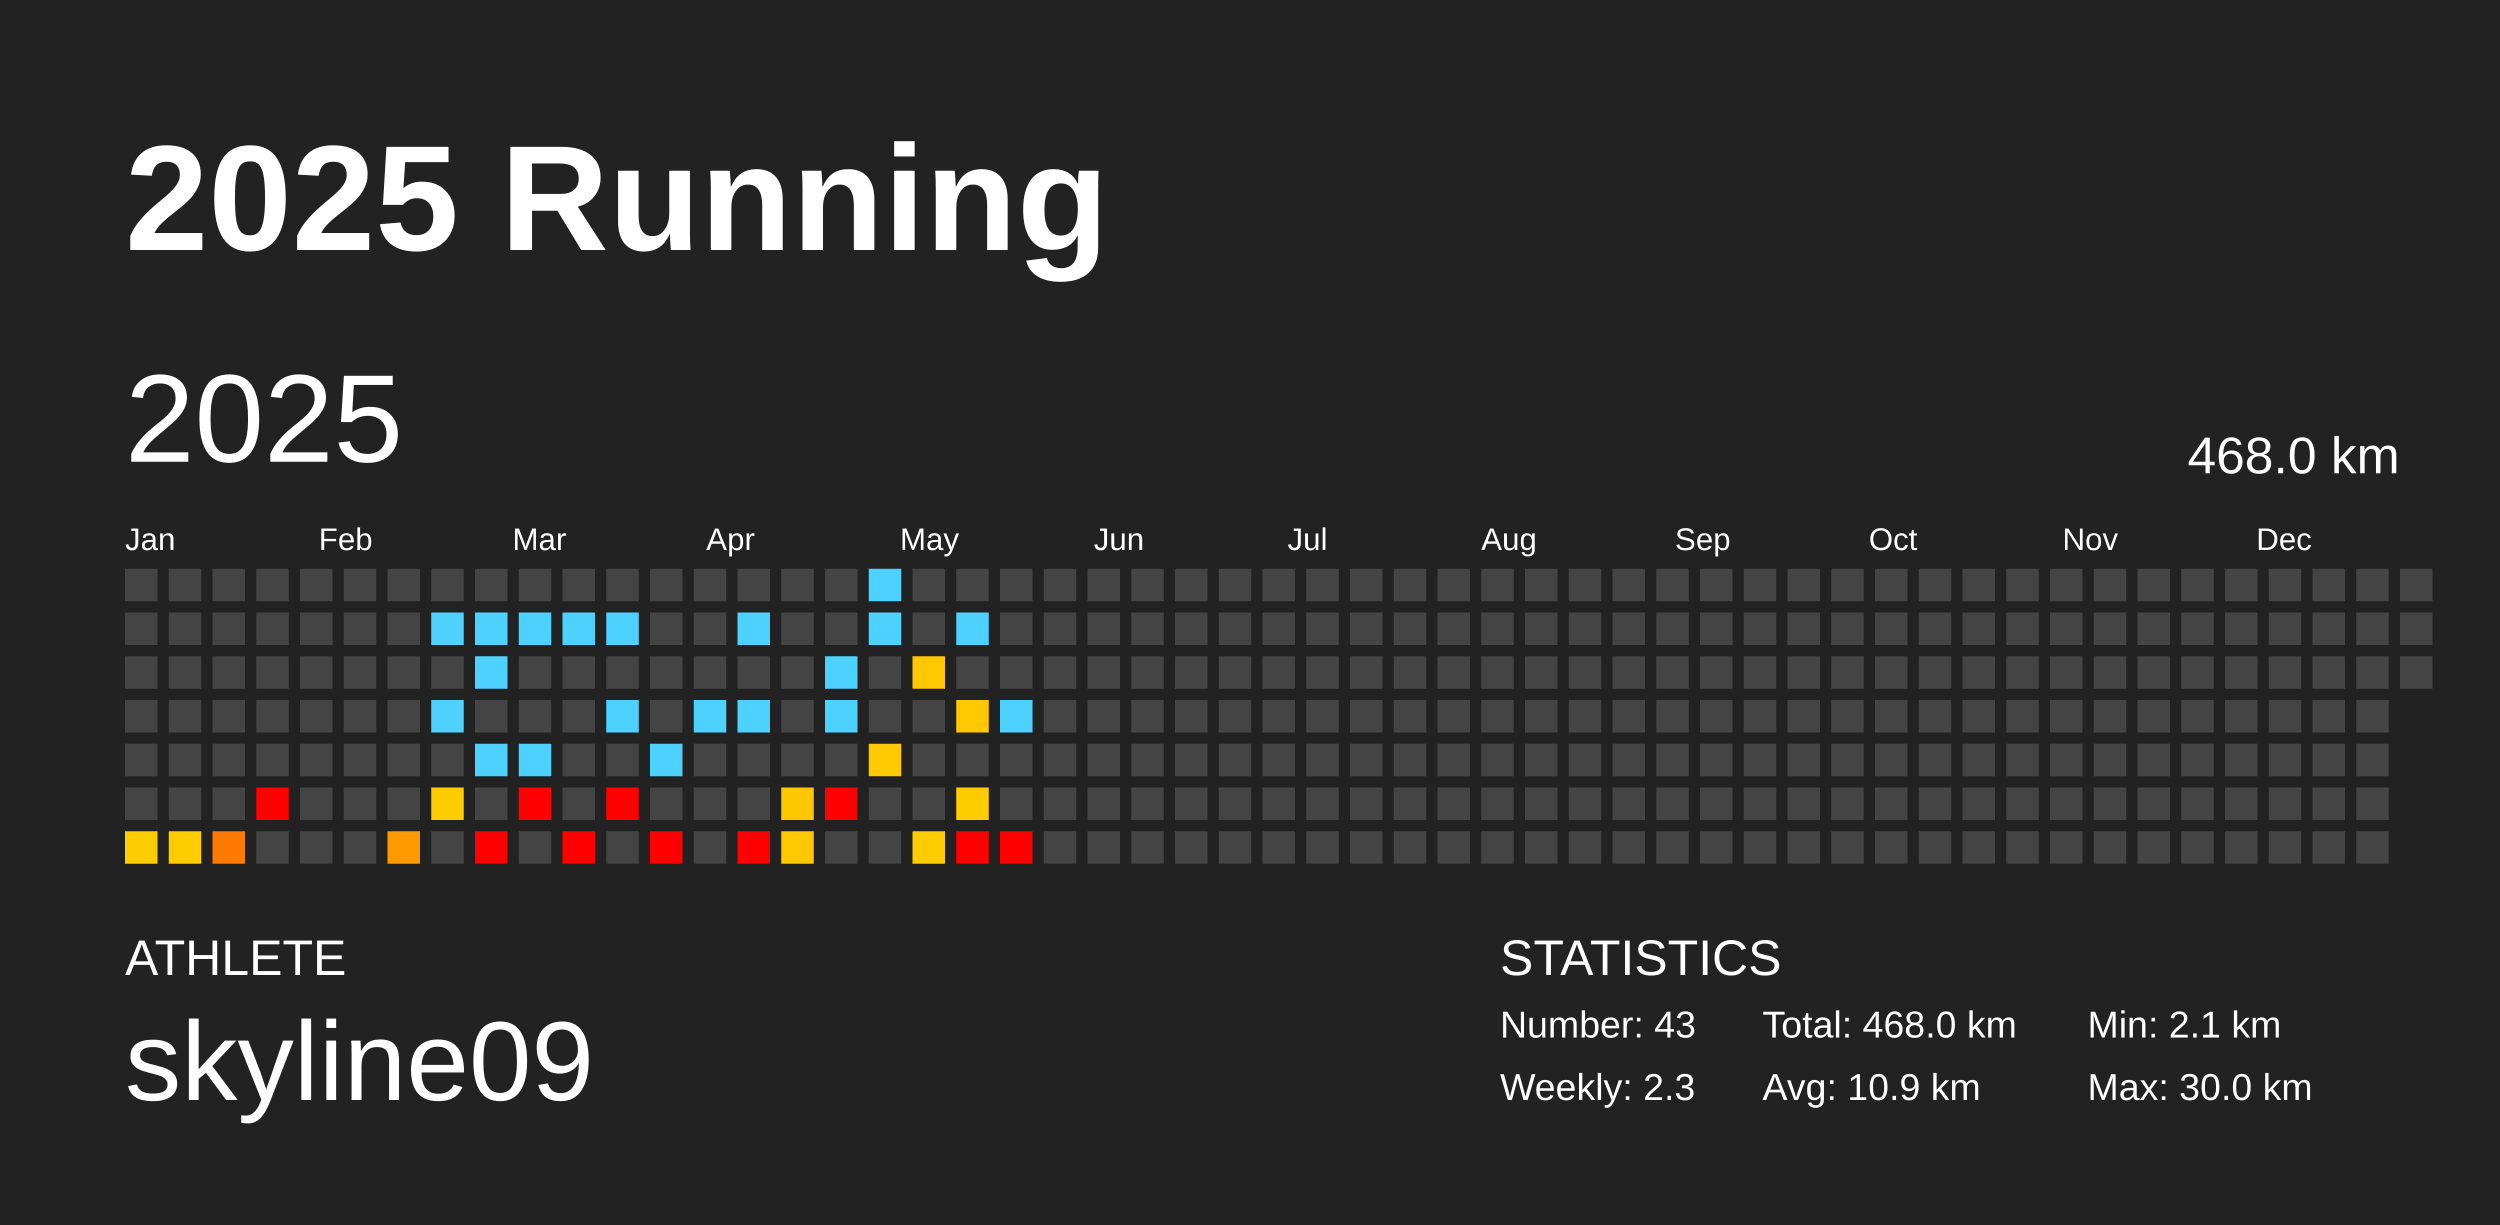
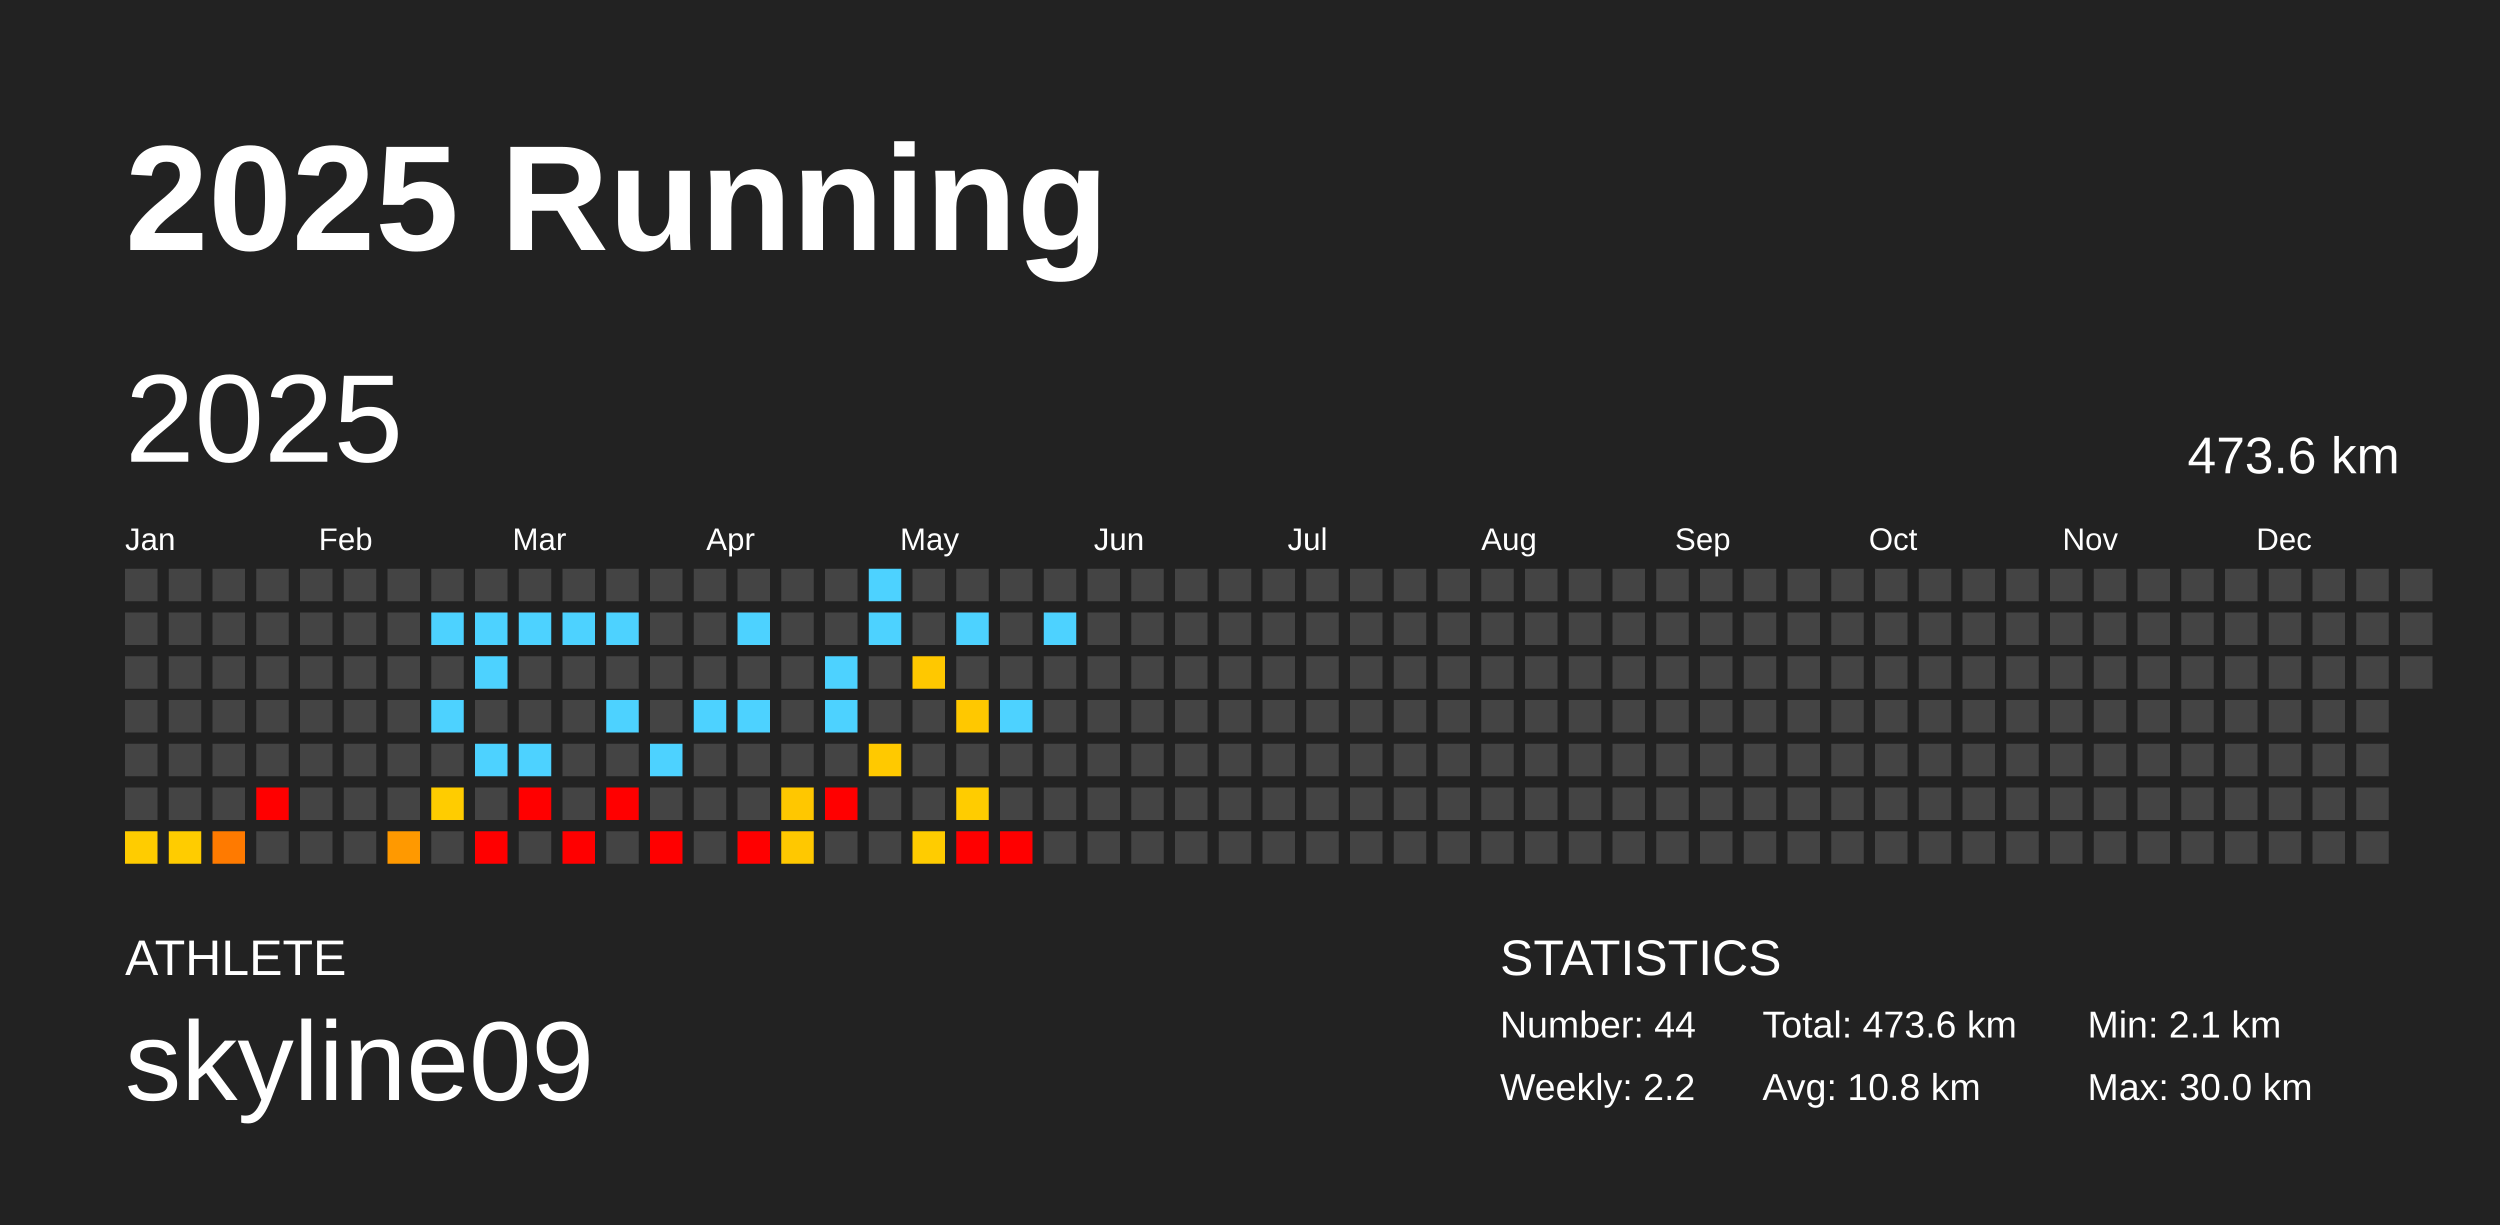
<svg xmlns="http://www.w3.org/2000/svg" baseProfile="full" height="98mm" version="1.1" viewBox="0,0,200,98" width="200mm">
  <defs />
  <rect fill="#222222" height="98" width="200" x="0" y="0" />
  <text fill="#FFFFFF" style="font-size:12px; font-family:Arial; font-weight:bold;" x="10" y="20">2025 Running</text>
  <text fill="#FFFFFF" style="font-size:4px; font-family:Arial" x="10" y="78">ATHLETE</text>
  <text fill="#FFFFFF" style="font-size:9px; font-family:Arial" x="10" y="88">skyline09</text>
  <text fill="#FFFFFF" style="font-size:4px; font-family:Arial" x="120" y="78">STATISTICS</text>
-   <text fill="#FFFFFF" style="font-size:3px; font-family:Arial" x="120" y="83">Number: 43</text>
-   <text fill="#FFFFFF" style="font-size:3px; font-family:Arial" x="120" y="88">Weekly: 2.3</text>
-   <text fill="#FFFFFF" style="font-size:3px; font-family:Arial" x="141" y="83">Total: 468.0 km</text>
-   <text fill="#FFFFFF" style="font-size:3px; font-family:Arial" x="141" y="88">Avg: 10.9 km</text>
+   <text fill="#FFFFFF" style="font-size:3px; font-family:Arial" x="120" y="83">Number: 44</text>
+   <text fill="#FFFFFF" style="font-size:3px; font-family:Arial" x="120" y="88">Weekly: 2.2</text>
+   <text fill="#FFFFFF" style="font-size:3px; font-family:Arial" x="141" y="83">Total: 473.6 km</text>
+   <text fill="#FFFFFF" style="font-size:3px; font-family:Arial" x="141" y="88">Avg: 10.8 km</text>
  <text fill="#FFFFFF" style="font-size:3px; font-family:Arial" x="167" y="83">Min: 2.1 km</text>
  <text fill="#FFFFFF" style="font-size:3px; font-family:Arial" x="167" y="88">Max: 30.0 km</text>
  <text dominant-baseline="hanging" fill="#FFFFFF" style="font-size:10.0px; font-family:Arial;" x="10" y="30">2025</text>
-   <text dominant-baseline="hanging" fill="#FFFFFF" style="font-size:4.125px; font-family:Arial;" x="175" y="35">468.0 km</text>
+   <text dominant-baseline="hanging" fill="#FFFFFF" style="font-size:4.125px; font-family:Arial;" x="175" y="35">473.6 km</text>
  <text fill="#FFFFFF" style="font-size:2.5px; font-family:Arial" x="10.0" y="44">Jan</text>
  <text fill="#FFFFFF" style="font-size:2.5px; font-family:Arial" x="25.5" y="44">Feb</text>
  <text fill="#FFFFFF" style="font-size:2.5px; font-family:Arial" x="41.0" y="44">Mar</text>
  <text fill="#FFFFFF" style="font-size:2.5px; font-family:Arial" x="56.5" y="44">Apr</text>
  <text fill="#FFFFFF" style="font-size:2.5px; font-family:Arial" x="72.0" y="44">May</text>
  <text fill="#FFFFFF" style="font-size:2.5px; font-family:Arial" x="87.5" y="44">Jun</text>
  <text fill="#FFFFFF" style="font-size:2.5px; font-family:Arial" x="103.0" y="44">Jul</text>
  <text fill="#FFFFFF" style="font-size:2.5px; font-family:Arial" x="118.5" y="44">Aug</text>
  <text fill="#FFFFFF" style="font-size:2.5px; font-family:Arial" x="134.0" y="44">Sep</text>
  <text fill="#FFFFFF" style="font-size:2.5px; font-family:Arial" x="149.5" y="44">Oct</text>
  <text fill="#FFFFFF" style="font-size:2.5px; font-family:Arial" x="165.0" y="44">Nov</text>
  <text fill="#FFFFFF" style="font-size:2.5px; font-family:Arial" x="180.5" y="44">Dec</text>
  <rect fill="#444444" height="2.6" width="2.6" x="10.0" y="45.5" />
  <rect fill="#444444" height="2.6" width="2.6" x="10.0" y="49.0" />
  <rect fill="#444444" height="2.6" width="2.6" x="10.0" y="52.5" />
  <rect fill="#444444" height="2.6" width="2.6" x="10.0" y="56.0" />
  <rect fill="#444444" height="2.6" width="2.6" x="10.0" y="59.5" />
  <rect fill="#444444" height="2.6" width="2.6" x="10.0" y="63.0" />
  <rect fill="#ffcc00" height="2.6" width="2.6" x="10.0" y="66.5" />
  <rect fill="#444444" height="2.6" width="2.6" x="13.5" y="45.5" />
  <rect fill="#444444" height="2.6" width="2.6" x="13.5" y="49.0" />
  <rect fill="#444444" height="2.6" width="2.6" x="13.5" y="52.5" />
  <rect fill="#444444" height="2.6" width="2.6" x="13.5" y="56.0" />
  <rect fill="#444444" height="2.6" width="2.6" x="13.5" y="59.5" />
  <rect fill="#444444" height="2.6" width="2.6" x="13.5" y="63.0" />
  <rect fill="#ffcc00" height="2.6" width="2.6" x="13.5" y="66.5" />
  <rect fill="#444444" height="2.6" width="2.6" x="17.0" y="45.5" />
  <rect fill="#444444" height="2.6" width="2.6" x="17.0" y="49.0" />
  <rect fill="#444444" height="2.6" width="2.6" x="17.0" y="52.5" />
  <rect fill="#444444" height="2.6" width="2.6" x="17.0" y="56.0" />
  <rect fill="#444444" height="2.6" width="2.6" x="17.0" y="59.5" />
  <rect fill="#444444" height="2.6" width="2.6" x="17.0" y="63.0" />
  <rect fill="#ff7a00" height="2.6" width="2.6" x="17.0" y="66.5" />
  <rect fill="#444444" height="2.6" width="2.6" x="20.5" y="45.5" />
  <rect fill="#444444" height="2.6" width="2.6" x="20.5" y="49.0" />
  <rect fill="#444444" height="2.6" width="2.6" x="20.5" y="52.5" />
  <rect fill="#444444" height="2.6" width="2.6" x="20.5" y="56.0" />
  <rect fill="#444444" height="2.6" width="2.6" x="20.5" y="59.5" />
  <rect fill="red" height="2.6" width="2.6" x="20.5" y="63.0" />
  <rect fill="#444444" height="2.6" width="2.6" x="20.5" y="66.5" />
  <rect fill="#444444" height="2.6" width="2.6" x="24.0" y="45.5" />
  <rect fill="#444444" height="2.6" width="2.6" x="24.0" y="49.0" />
  <rect fill="#444444" height="2.6" width="2.6" x="24.0" y="52.5" />
  <rect fill="#444444" height="2.6" width="2.6" x="24.0" y="56.0" />
  <rect fill="#444444" height="2.6" width="2.6" x="24.0" y="59.5" />
  <rect fill="#444444" height="2.6" width="2.6" x="24.0" y="63.0" />
  <rect fill="#444444" height="2.6" width="2.6" x="24.0" y="66.5" />
  <rect fill="#444444" height="2.6" width="2.6" x="27.5" y="45.5" />
  <rect fill="#444444" height="2.6" width="2.6" x="27.5" y="49.0" />
  <rect fill="#444444" height="2.6" width="2.6" x="27.5" y="52.5" />
  <rect fill="#444444" height="2.6" width="2.6" x="27.5" y="56.0" />
  <rect fill="#444444" height="2.6" width="2.6" x="27.5" y="59.5" />
  <rect fill="#444444" height="2.6" width="2.6" x="27.5" y="63.0" />
  <rect fill="#444444" height="2.6" width="2.6" x="27.5" y="66.5" />
  <rect fill="#444444" height="2.6" width="2.6" x="31.0" y="45.5" />
  <rect fill="#444444" height="2.6" width="2.6" x="31.0" y="49.0" />
  <rect fill="#444444" height="2.6" width="2.6" x="31.0" y="52.5" />
  <rect fill="#444444" height="2.6" width="2.6" x="31.0" y="56.0" />
  <rect fill="#444444" height="2.6" width="2.6" x="31.0" y="59.5" />
  <rect fill="#444444" height="2.6" width="2.6" x="31.0" y="63.0" />
  <rect fill="#ff9900" height="2.6" width="2.6" x="31.0" y="66.5" />
  <rect fill="#444444" height="2.6" width="2.6" x="34.5" y="45.5" />
  <rect fill="#4dd2ff" height="2.6" width="2.6" x="34.5" y="49.0" />
  <rect fill="#444444" height="2.6" width="2.6" x="34.5" y="52.5" />
  <rect fill="#4dd2ff" height="2.6" width="2.6" x="34.5" y="56.0" />
  <rect fill="#444444" height="2.6" width="2.6" x="34.5" y="59.5" />
  <rect fill="#ffcc00" height="2.6" width="2.6" x="34.5" y="63.0" />
  <rect fill="#444444" height="2.6" width="2.6" x="34.5" y="66.5" />
  <rect fill="#444444" height="2.6" width="2.6" x="38.0" y="45.5" />
  <rect fill="#4dd2ff" height="2.6" width="2.6" x="38.0" y="49.0" />
  <rect fill="#4dd2ff" height="2.6" width="2.6" x="38.0" y="52.5" />
  <rect fill="#444444" height="2.6" width="2.6" x="38.0" y="56.0" />
  <rect fill="#4dd2ff" height="2.6" width="2.6" x="38.0" y="59.5" />
  <rect fill="#444444" height="2.6" width="2.6" x="38.0" y="63.0" />
  <rect fill="red" height="2.6" width="2.6" x="38.0" y="66.5" />
  <rect fill="#444444" height="2.6" width="2.6" x="41.5" y="45.5" />
  <rect fill="#4dd2ff" height="2.6" width="2.6" x="41.5" y="49.0" />
  <rect fill="#444444" height="2.6" width="2.6" x="41.5" y="52.5" />
  <rect fill="#444444" height="2.6" width="2.6" x="41.5" y="56.0" />
  <rect fill="#4dd2ff" height="2.6" width="2.6" x="41.5" y="59.5" />
  <rect fill="red" height="2.6" width="2.6" x="41.5" y="63.0" />
  <rect fill="#444444" height="2.6" width="2.6" x="41.5" y="66.5" />
  <rect fill="#444444" height="2.6" width="2.6" x="45.0" y="45.5" />
  <rect fill="#4dd2ff" height="2.6" width="2.6" x="45.0" y="49.0" />
  <rect fill="#444444" height="2.6" width="2.6" x="45.0" y="52.5" />
  <rect fill="#444444" height="2.6" width="2.6" x="45.0" y="56.0" />
  <rect fill="#444444" height="2.6" width="2.6" x="45.0" y="59.5" />
  <rect fill="#444444" height="2.6" width="2.6" x="45.0" y="63.0" />
  <rect fill="red" height="2.6" width="2.6" x="45.0" y="66.5" />
  <rect fill="#444444" height="2.6" width="2.6" x="48.5" y="45.5" />
  <rect fill="#4dd2ff" height="2.6" width="2.6" x="48.5" y="49.0" />
  <rect fill="#444444" height="2.6" width="2.6" x="48.5" y="52.5" />
  <rect fill="#4dd2ff" height="2.6" width="2.6" x="48.5" y="56.0" />
  <rect fill="#444444" height="2.6" width="2.6" x="48.5" y="59.5" />
  <rect fill="red" height="2.6" width="2.6" x="48.5" y="63.0" />
  <rect fill="#444444" height="2.6" width="2.6" x="48.5" y="66.5" />
  <rect fill="#444444" height="2.6" width="2.6" x="52.0" y="45.5" />
  <rect fill="#444444" height="2.6" width="2.6" x="52.0" y="49.0" />
  <rect fill="#444444" height="2.6" width="2.6" x="52.0" y="52.5" />
  <rect fill="#444444" height="2.6" width="2.6" x="52.0" y="56.0" />
  <rect fill="#4dd2ff" height="2.6" width="2.6" x="52.0" y="59.5" />
  <rect fill="#444444" height="2.6" width="2.6" x="52.0" y="63.0" />
  <rect fill="red" height="2.6" width="2.6" x="52.0" y="66.5" />
  <rect fill="#444444" height="2.6" width="2.6" x="55.5" y="45.5" />
  <rect fill="#444444" height="2.6" width="2.6" x="55.5" y="49.0" />
  <rect fill="#444444" height="2.6" width="2.6" x="55.5" y="52.5" />
  <rect fill="#4dd2ff" height="2.6" width="2.6" x="55.5" y="56.0" />
  <rect fill="#444444" height="2.6" width="2.6" x="55.5" y="59.5" />
  <rect fill="#444444" height="2.6" width="2.6" x="55.5" y="63.0" />
  <rect fill="#444444" height="2.6" width="2.6" x="55.5" y="66.5" />
  <rect fill="#444444" height="2.6" width="2.6" x="59.0" y="45.5" />
  <rect fill="#4dd2ff" height="2.6" width="2.6" x="59.0" y="49.0" />
  <rect fill="#444444" height="2.6" width="2.6" x="59.0" y="52.5" />
  <rect fill="#4dd2ff" height="2.6" width="2.6" x="59.0" y="56.0" />
  <rect fill="#444444" height="2.6" width="2.6" x="59.0" y="59.5" />
  <rect fill="#444444" height="2.6" width="2.6" x="59.0" y="63.0" />
  <rect fill="red" height="2.6" width="2.6" x="59.0" y="66.5" />
  <rect fill="#444444" height="2.6" width="2.6" x="62.5" y="45.5" />
  <rect fill="#444444" height="2.6" width="2.6" x="62.5" y="49.0" />
  <rect fill="#444444" height="2.6" width="2.6" x="62.5" y="52.5" />
  <rect fill="#444444" height="2.6" width="2.6" x="62.5" y="56.0" />
  <rect fill="#444444" height="2.6" width="2.6" x="62.5" y="59.5" />
  <rect fill="#ffc700" height="2.6" width="2.6" x="62.5" y="63.0" />
  <rect fill="#ffc800" height="2.6" width="2.6" x="62.5" y="66.5" />
  <rect fill="#444444" height="2.6" width="2.6" x="66.0" y="45.5" />
  <rect fill="#444444" height="2.6" width="2.6" x="66.0" y="49.0" />
  <rect fill="#4dd2ff" height="2.6" width="2.6" x="66.0" y="52.5" />
  <rect fill="#4dd2ff" height="2.6" width="2.6" x="66.0" y="56.0" />
  <rect fill="#444444" height="2.6" width="2.6" x="66.0" y="59.5" />
  <rect fill="red" height="2.6" width="2.6" x="66.0" y="63.0" />
  <rect fill="#444444" height="2.6" width="2.6" x="66.0" y="66.5" />
  <rect fill="#4dd2ff" height="2.6" width="2.6" x="69.5" y="45.5" />
  <rect fill="#4dd2ff" height="2.6" width="2.6" x="69.5" y="49.0" />
  <rect fill="#444444" height="2.6" width="2.6" x="69.5" y="52.5" />
  <rect fill="#444444" height="2.6" width="2.6" x="69.5" y="56.0" />
  <rect fill="#ffc900" height="2.6" width="2.6" x="69.5" y="59.5" />
  <rect fill="#444444" height="2.6" width="2.6" x="69.5" y="63.0" />
  <rect fill="#444444" height="2.6" width="2.6" x="69.5" y="66.5" />
  <rect fill="#444444" height="2.6" width="2.6" x="73.0" y="45.5" />
  <rect fill="#444444" height="2.6" width="2.6" x="73.0" y="49.0" />
  <rect fill="#ffc800" height="2.6" width="2.6" x="73.0" y="52.5" />
  <rect fill="#444444" height="2.6" width="2.6" x="73.0" y="56.0" />
  <rect fill="#444444" height="2.6" width="2.6" x="73.0" y="59.5" />
  <rect fill="#444444" height="2.6" width="2.6" x="73.0" y="63.0" />
  <rect fill="#ffcc00" height="2.6" width="2.6" x="73.0" y="66.5" />
  <rect fill="#444444" height="2.6" width="2.6" x="76.5" y="45.5" />
  <rect fill="#4dd2ff" height="2.6" width="2.6" x="76.5" y="49.0" />
  <rect fill="#444444" height="2.6" width="2.6" x="76.5" y="52.5" />
  <rect fill="#ffc800" height="2.6" width="2.6" x="76.5" y="56.0" />
  <rect fill="#444444" height="2.6" width="2.6" x="76.5" y="59.5" />
  <rect fill="#ffcc00" height="2.6" width="2.6" x="76.5" y="63.0" />
  <rect fill="red" height="2.6" width="2.6" x="76.5" y="66.5" />
  <rect fill="#444444" height="2.6" width="2.6" x="80.0" y="45.5" />
  <rect fill="#444444" height="2.6" width="2.6" x="80.0" y="49.0" />
  <rect fill="#444444" height="2.6" width="2.6" x="80.0" y="52.5" />
  <rect fill="#4dd2ff" height="2.6" width="2.6" x="80.0" y="56.0" />
  <rect fill="#444444" height="2.6" width="2.6" x="80.0" y="59.5" />
  <rect fill="#444444" height="2.6" width="2.6" x="80.0" y="63.0" />
  <rect fill="red" height="2.6" width="2.6" x="80.0" y="66.5" />
  <rect fill="#444444" height="2.6" width="2.6" x="83.5" y="45.5" />
-   <rect fill="#444444" height="2.6" width="2.6" x="83.5" y="49.0" />
+   <rect fill="#4dd2ff" height="2.6" width="2.6" x="83.5" y="49.0" />
  <rect fill="#444444" height="2.6" width="2.6" x="83.5" y="52.5" />
  <rect fill="#444444" height="2.6" width="2.6" x="83.5" y="56.0" />
  <rect fill="#444444" height="2.6" width="2.6" x="83.5" y="59.5" />
  <rect fill="#444444" height="2.6" width="2.6" x="83.5" y="63.0" />
  <rect fill="#444444" height="2.6" width="2.6" x="83.5" y="66.5" />
  <rect fill="#444444" height="2.6" width="2.6" x="87.0" y="45.5" />
  <rect fill="#444444" height="2.6" width="2.6" x="87.0" y="49.0" />
  <rect fill="#444444" height="2.6" width="2.6" x="87.0" y="52.5" />
  <rect fill="#444444" height="2.6" width="2.6" x="87.0" y="56.0" />
  <rect fill="#444444" height="2.6" width="2.6" x="87.0" y="59.5" />
  <rect fill="#444444" height="2.6" width="2.6" x="87.0" y="63.0" />
  <rect fill="#444444" height="2.6" width="2.6" x="87.0" y="66.5" />
  <rect fill="#444444" height="2.6" width="2.6" x="90.5" y="45.5" />
  <rect fill="#444444" height="2.6" width="2.6" x="90.5" y="49.0" />
  <rect fill="#444444" height="2.6" width="2.6" x="90.5" y="52.5" />
  <rect fill="#444444" height="2.6" width="2.6" x="90.5" y="56.0" />
  <rect fill="#444444" height="2.6" width="2.6" x="90.5" y="59.5" />
  <rect fill="#444444" height="2.6" width="2.6" x="90.5" y="63.0" />
  <rect fill="#444444" height="2.6" width="2.6" x="90.5" y="66.5" />
  <rect fill="#444444" height="2.6" width="2.6" x="94.0" y="45.5" />
  <rect fill="#444444" height="2.6" width="2.6" x="94.0" y="49.0" />
  <rect fill="#444444" height="2.6" width="2.6" x="94.0" y="52.5" />
  <rect fill="#444444" height="2.6" width="2.6" x="94.0" y="56.0" />
  <rect fill="#444444" height="2.6" width="2.6" x="94.0" y="59.5" />
  <rect fill="#444444" height="2.6" width="2.6" x="94.0" y="63.0" />
  <rect fill="#444444" height="2.6" width="2.6" x="94.0" y="66.5" />
  <rect fill="#444444" height="2.6" width="2.6" x="97.5" y="45.5" />
  <rect fill="#444444" height="2.6" width="2.6" x="97.5" y="49.0" />
  <rect fill="#444444" height="2.6" width="2.6" x="97.5" y="52.5" />
  <rect fill="#444444" height="2.6" width="2.6" x="97.5" y="56.0" />
  <rect fill="#444444" height="2.6" width="2.6" x="97.5" y="59.5" />
  <rect fill="#444444" height="2.6" width="2.6" x="97.5" y="63.0" />
  <rect fill="#444444" height="2.6" width="2.6" x="97.5" y="66.5" />
  <rect fill="#444444" height="2.6" width="2.6" x="101.0" y="45.5" />
  <rect fill="#444444" height="2.6" width="2.6" x="101.0" y="49.0" />
  <rect fill="#444444" height="2.6" width="2.6" x="101.0" y="52.5" />
  <rect fill="#444444" height="2.6" width="2.6" x="101.0" y="56.0" />
  <rect fill="#444444" height="2.6" width="2.6" x="101.0" y="59.5" />
  <rect fill="#444444" height="2.6" width="2.6" x="101.0" y="63.0" />
  <rect fill="#444444" height="2.6" width="2.6" x="101.0" y="66.5" />
  <rect fill="#444444" height="2.6" width="2.6" x="104.5" y="45.5" />
  <rect fill="#444444" height="2.6" width="2.6" x="104.5" y="49.0" />
  <rect fill="#444444" height="2.6" width="2.6" x="104.5" y="52.5" />
  <rect fill="#444444" height="2.6" width="2.6" x="104.5" y="56.0" />
  <rect fill="#444444" height="2.6" width="2.6" x="104.5" y="59.5" />
  <rect fill="#444444" height="2.6" width="2.6" x="104.5" y="63.0" />
  <rect fill="#444444" height="2.6" width="2.6" x="104.5" y="66.5" />
  <rect fill="#444444" height="2.6" width="2.6" x="108.0" y="45.5" />
  <rect fill="#444444" height="2.6" width="2.6" x="108.0" y="49.0" />
  <rect fill="#444444" height="2.6" width="2.6" x="108.0" y="52.5" />
  <rect fill="#444444" height="2.6" width="2.6" x="108.0" y="56.0" />
  <rect fill="#444444" height="2.6" width="2.6" x="108.0" y="59.5" />
  <rect fill="#444444" height="2.6" width="2.6" x="108.0" y="63.0" />
  <rect fill="#444444" height="2.6" width="2.6" x="108.0" y="66.5" />
  <rect fill="#444444" height="2.6" width="2.6" x="111.5" y="45.5" />
  <rect fill="#444444" height="2.6" width="2.6" x="111.5" y="49.0" />
  <rect fill="#444444" height="2.6" width="2.6" x="111.5" y="52.5" />
  <rect fill="#444444" height="2.6" width="2.6" x="111.5" y="56.0" />
  <rect fill="#444444" height="2.6" width="2.6" x="111.5" y="59.5" />
  <rect fill="#444444" height="2.6" width="2.6" x="111.5" y="63.0" />
  <rect fill="#444444" height="2.6" width="2.6" x="111.5" y="66.5" />
  <rect fill="#444444" height="2.6" width="2.6" x="115.0" y="45.5" />
  <rect fill="#444444" height="2.6" width="2.6" x="115.0" y="49.0" />
  <rect fill="#444444" height="2.6" width="2.6" x="115.0" y="52.5" />
  <rect fill="#444444" height="2.6" width="2.6" x="115.0" y="56.0" />
  <rect fill="#444444" height="2.6" width="2.6" x="115.0" y="59.5" />
  <rect fill="#444444" height="2.6" width="2.6" x="115.0" y="63.0" />
  <rect fill="#444444" height="2.6" width="2.6" x="115.0" y="66.5" />
  <rect fill="#444444" height="2.6" width="2.6" x="118.5" y="45.5" />
  <rect fill="#444444" height="2.6" width="2.6" x="118.5" y="49.0" />
  <rect fill="#444444" height="2.6" width="2.6" x="118.5" y="52.5" />
  <rect fill="#444444" height="2.6" width="2.6" x="118.5" y="56.0" />
  <rect fill="#444444" height="2.6" width="2.6" x="118.5" y="59.5" />
  <rect fill="#444444" height="2.6" width="2.6" x="118.5" y="63.0" />
  <rect fill="#444444" height="2.6" width="2.6" x="118.5" y="66.5" />
  <rect fill="#444444" height="2.6" width="2.6" x="122.0" y="45.5" />
  <rect fill="#444444" height="2.6" width="2.6" x="122.0" y="49.0" />
  <rect fill="#444444" height="2.6" width="2.6" x="122.0" y="52.5" />
  <rect fill="#444444" height="2.6" width="2.6" x="122.0" y="56.0" />
  <rect fill="#444444" height="2.6" width="2.6" x="122.0" y="59.5" />
  <rect fill="#444444" height="2.6" width="2.6" x="122.0" y="63.0" />
  <rect fill="#444444" height="2.6" width="2.6" x="122.0" y="66.5" />
  <rect fill="#444444" height="2.6" width="2.6" x="125.5" y="45.5" />
  <rect fill="#444444" height="2.6" width="2.6" x="125.5" y="49.0" />
  <rect fill="#444444" height="2.6" width="2.6" x="125.5" y="52.5" />
  <rect fill="#444444" height="2.6" width="2.6" x="125.5" y="56.0" />
  <rect fill="#444444" height="2.6" width="2.6" x="125.5" y="59.5" />
  <rect fill="#444444" height="2.6" width="2.6" x="125.5" y="63.0" />
  <rect fill="#444444" height="2.6" width="2.6" x="125.5" y="66.5" />
  <rect fill="#444444" height="2.6" width="2.6" x="129.0" y="45.5" />
  <rect fill="#444444" height="2.6" width="2.6" x="129.0" y="49.0" />
  <rect fill="#444444" height="2.6" width="2.6" x="129.0" y="52.5" />
  <rect fill="#444444" height="2.6" width="2.6" x="129.0" y="56.0" />
  <rect fill="#444444" height="2.6" width="2.6" x="129.0" y="59.5" />
  <rect fill="#444444" height="2.6" width="2.6" x="129.0" y="63.0" />
  <rect fill="#444444" height="2.6" width="2.6" x="129.0" y="66.5" />
  <rect fill="#444444" height="2.6" width="2.6" x="132.5" y="45.5" />
  <rect fill="#444444" height="2.6" width="2.6" x="132.5" y="49.0" />
  <rect fill="#444444" height="2.6" width="2.6" x="132.5" y="52.5" />
  <rect fill="#444444" height="2.6" width="2.6" x="132.5" y="56.0" />
  <rect fill="#444444" height="2.6" width="2.6" x="132.5" y="59.5" />
  <rect fill="#444444" height="2.6" width="2.6" x="132.5" y="63.0" />
  <rect fill="#444444" height="2.6" width="2.6" x="132.5" y="66.5" />
  <rect fill="#444444" height="2.6" width="2.6" x="136.0" y="45.5" />
  <rect fill="#444444" height="2.6" width="2.6" x="136.0" y="49.0" />
  <rect fill="#444444" height="2.6" width="2.6" x="136.0" y="52.5" />
  <rect fill="#444444" height="2.6" width="2.6" x="136.0" y="56.0" />
  <rect fill="#444444" height="2.6" width="2.6" x="136.0" y="59.5" />
  <rect fill="#444444" height="2.6" width="2.6" x="136.0" y="63.0" />
  <rect fill="#444444" height="2.6" width="2.6" x="136.0" y="66.5" />
  <rect fill="#444444" height="2.6" width="2.6" x="139.5" y="45.5" />
  <rect fill="#444444" height="2.6" width="2.6" x="139.5" y="49.0" />
  <rect fill="#444444" height="2.6" width="2.6" x="139.5" y="52.5" />
  <rect fill="#444444" height="2.6" width="2.6" x="139.5" y="56.0" />
  <rect fill="#444444" height="2.6" width="2.6" x="139.5" y="59.5" />
  <rect fill="#444444" height="2.6" width="2.6" x="139.5" y="63.0" />
  <rect fill="#444444" height="2.6" width="2.6" x="139.5" y="66.5" />
  <rect fill="#444444" height="2.6" width="2.6" x="143.0" y="45.5" />
  <rect fill="#444444" height="2.6" width="2.6" x="143.0" y="49.0" />
  <rect fill="#444444" height="2.6" width="2.6" x="143.0" y="52.5" />
  <rect fill="#444444" height="2.6" width="2.6" x="143.0" y="56.0" />
  <rect fill="#444444" height="2.6" width="2.6" x="143.0" y="59.5" />
  <rect fill="#444444" height="2.6" width="2.6" x="143.0" y="63.0" />
  <rect fill="#444444" height="2.6" width="2.6" x="143.0" y="66.5" />
  <rect fill="#444444" height="2.6" width="2.6" x="146.5" y="45.5" />
  <rect fill="#444444" height="2.6" width="2.6" x="146.5" y="49.0" />
  <rect fill="#444444" height="2.6" width="2.6" x="146.5" y="52.5" />
  <rect fill="#444444" height="2.6" width="2.6" x="146.5" y="56.0" />
  <rect fill="#444444" height="2.6" width="2.6" x="146.5" y="59.5" />
  <rect fill="#444444" height="2.6" width="2.6" x="146.5" y="63.0" />
  <rect fill="#444444" height="2.6" width="2.6" x="146.5" y="66.5" />
  <rect fill="#444444" height="2.6" width="2.6" x="150.0" y="45.5" />
  <rect fill="#444444" height="2.6" width="2.6" x="150.0" y="49.0" />
  <rect fill="#444444" height="2.6" width="2.6" x="150.0" y="52.5" />
  <rect fill="#444444" height="2.6" width="2.6" x="150.0" y="56.0" />
  <rect fill="#444444" height="2.6" width="2.6" x="150.0" y="59.5" />
  <rect fill="#444444" height="2.6" width="2.6" x="150.0" y="63.0" />
  <rect fill="#444444" height="2.6" width="2.6" x="150.0" y="66.5" />
  <rect fill="#444444" height="2.6" width="2.6" x="153.5" y="45.5" />
  <rect fill="#444444" height="2.6" width="2.6" x="153.5" y="49.0" />
  <rect fill="#444444" height="2.6" width="2.6" x="153.5" y="52.5" />
  <rect fill="#444444" height="2.6" width="2.6" x="153.5" y="56.0" />
  <rect fill="#444444" height="2.6" width="2.6" x="153.5" y="59.5" />
  <rect fill="#444444" height="2.6" width="2.6" x="153.5" y="63.0" />
  <rect fill="#444444" height="2.6" width="2.6" x="153.5" y="66.5" />
  <rect fill="#444444" height="2.6" width="2.6" x="157.0" y="45.5" />
  <rect fill="#444444" height="2.6" width="2.6" x="157.0" y="49.0" />
  <rect fill="#444444" height="2.6" width="2.6" x="157.0" y="52.5" />
  <rect fill="#444444" height="2.6" width="2.6" x="157.0" y="56.0" />
  <rect fill="#444444" height="2.6" width="2.6" x="157.0" y="59.5" />
  <rect fill="#444444" height="2.6" width="2.6" x="157.0" y="63.0" />
  <rect fill="#444444" height="2.6" width="2.6" x="157.0" y="66.5" />
  <rect fill="#444444" height="2.6" width="2.6" x="160.5" y="45.5" />
  <rect fill="#444444" height="2.6" width="2.6" x="160.5" y="49.0" />
  <rect fill="#444444" height="2.6" width="2.6" x="160.5" y="52.5" />
  <rect fill="#444444" height="2.6" width="2.6" x="160.5" y="56.0" />
  <rect fill="#444444" height="2.6" width="2.6" x="160.5" y="59.5" />
  <rect fill="#444444" height="2.6" width="2.6" x="160.5" y="63.0" />
  <rect fill="#444444" height="2.6" width="2.6" x="160.5" y="66.5" />
  <rect fill="#444444" height="2.6" width="2.6" x="164.0" y="45.5" />
  <rect fill="#444444" height="2.6" width="2.6" x="164.0" y="49.0" />
  <rect fill="#444444" height="2.6" width="2.6" x="164.0" y="52.5" />
  <rect fill="#444444" height="2.6" width="2.6" x="164.0" y="56.0" />
  <rect fill="#444444" height="2.6" width="2.6" x="164.0" y="59.5" />
  <rect fill="#444444" height="2.6" width="2.6" x="164.0" y="63.0" />
  <rect fill="#444444" height="2.6" width="2.6" x="164.0" y="66.5" />
  <rect fill="#444444" height="2.6" width="2.6" x="167.5" y="45.5" />
  <rect fill="#444444" height="2.6" width="2.6" x="167.5" y="49.0" />
  <rect fill="#444444" height="2.6" width="2.6" x="167.5" y="52.5" />
  <rect fill="#444444" height="2.6" width="2.6" x="167.5" y="56.0" />
  <rect fill="#444444" height="2.6" width="2.6" x="167.5" y="59.5" />
  <rect fill="#444444" height="2.6" width="2.6" x="167.5" y="63.0" />
  <rect fill="#444444" height="2.6" width="2.6" x="167.5" y="66.5" />
  <rect fill="#444444" height="2.6" width="2.6" x="171.0" y="45.5" />
  <rect fill="#444444" height="2.6" width="2.6" x="171.0" y="49.0" />
  <rect fill="#444444" height="2.6" width="2.6" x="171.0" y="52.5" />
  <rect fill="#444444" height="2.6" width="2.6" x="171.0" y="56.0" />
  <rect fill="#444444" height="2.6" width="2.6" x="171.0" y="59.5" />
  <rect fill="#444444" height="2.6" width="2.6" x="171.0" y="63.0" />
  <rect fill="#444444" height="2.6" width="2.6" x="171.0" y="66.5" />
  <rect fill="#444444" height="2.6" width="2.6" x="174.5" y="45.5" />
  <rect fill="#444444" height="2.6" width="2.6" x="174.5" y="49.0" />
  <rect fill="#444444" height="2.6" width="2.6" x="174.5" y="52.5" />
  <rect fill="#444444" height="2.6" width="2.6" x="174.5" y="56.0" />
  <rect fill="#444444" height="2.6" width="2.6" x="174.5" y="59.5" />
  <rect fill="#444444" height="2.6" width="2.6" x="174.5" y="63.0" />
  <rect fill="#444444" height="2.6" width="2.6" x="174.5" y="66.5" />
  <rect fill="#444444" height="2.6" width="2.6" x="178.0" y="45.5" />
  <rect fill="#444444" height="2.6" width="2.6" x="178.0" y="49.0" />
  <rect fill="#444444" height="2.6" width="2.6" x="178.0" y="52.5" />
  <rect fill="#444444" height="2.6" width="2.6" x="178.0" y="56.0" />
  <rect fill="#444444" height="2.6" width="2.6" x="178.0" y="59.5" />
  <rect fill="#444444" height="2.6" width="2.6" x="178.0" y="63.0" />
  <rect fill="#444444" height="2.6" width="2.6" x="178.0" y="66.5" />
  <rect fill="#444444" height="2.6" width="2.6" x="181.5" y="45.5" />
  <rect fill="#444444" height="2.6" width="2.6" x="181.5" y="49.0" />
  <rect fill="#444444" height="2.6" width="2.6" x="181.5" y="52.5" />
  <rect fill="#444444" height="2.6" width="2.6" x="181.5" y="56.0" />
  <rect fill="#444444" height="2.6" width="2.6" x="181.5" y="59.5" />
  <rect fill="#444444" height="2.6" width="2.6" x="181.5" y="63.0" />
  <rect fill="#444444" height="2.6" width="2.6" x="181.5" y="66.5" />
  <rect fill="#444444" height="2.6" width="2.6" x="185.0" y="45.5" />
  <rect fill="#444444" height="2.6" width="2.6" x="185.0" y="49.0" />
  <rect fill="#444444" height="2.6" width="2.6" x="185.0" y="52.5" />
  <rect fill="#444444" height="2.6" width="2.6" x="185.0" y="56.0" />
  <rect fill="#444444" height="2.6" width="2.6" x="185.0" y="59.5" />
  <rect fill="#444444" height="2.6" width="2.6" x="185.0" y="63.0" />
  <rect fill="#444444" height="2.6" width="2.6" x="185.0" y="66.5" />
  <rect fill="#444444" height="2.6" width="2.6" x="188.5" y="45.5" />
  <rect fill="#444444" height="2.6" width="2.6" x="188.5" y="49.0" />
  <rect fill="#444444" height="2.6" width="2.6" x="188.5" y="52.5" />
  <rect fill="#444444" height="2.6" width="2.6" x="188.5" y="56.0" />
  <rect fill="#444444" height="2.6" width="2.6" x="188.5" y="59.5" />
  <rect fill="#444444" height="2.6" width="2.6" x="188.5" y="63.0" />
  <rect fill="#444444" height="2.6" width="2.6" x="188.5" y="66.5" />
  <rect fill="#444444" height="2.6" width="2.6" x="192.0" y="45.5" />
  <rect fill="#444444" height="2.6" width="2.6" x="192.0" y="49.0" />
  <rect fill="#444444" height="2.6" width="2.6" x="192.0" y="52.5" />
</svg>
